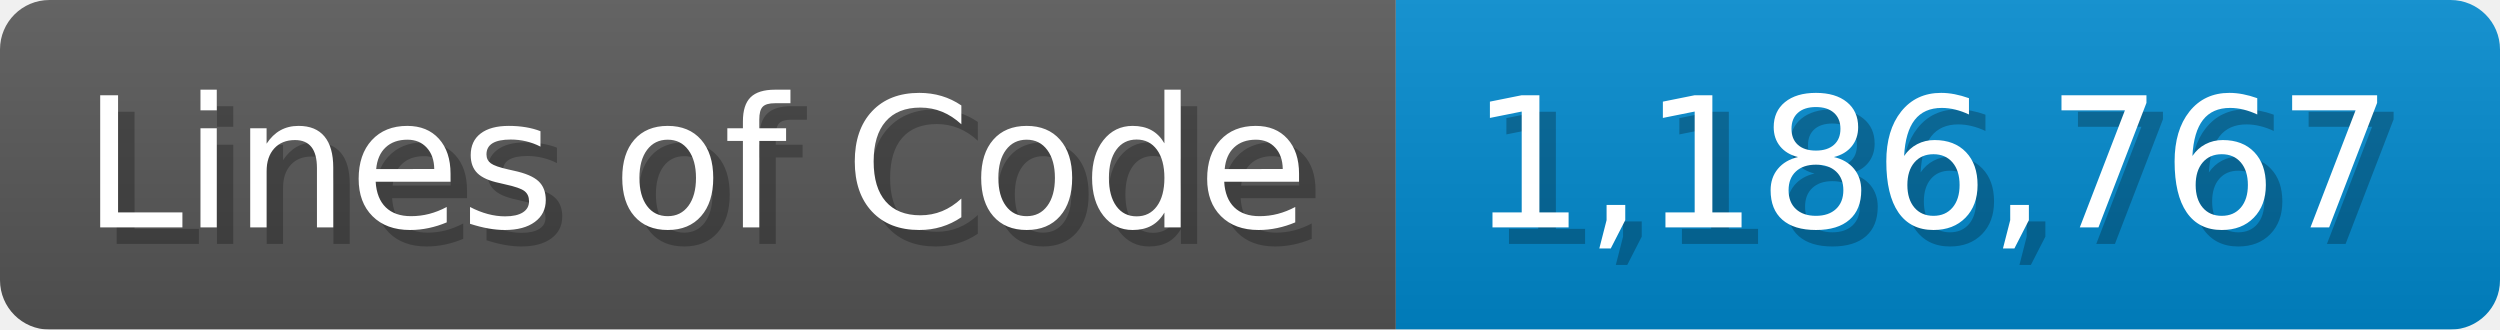
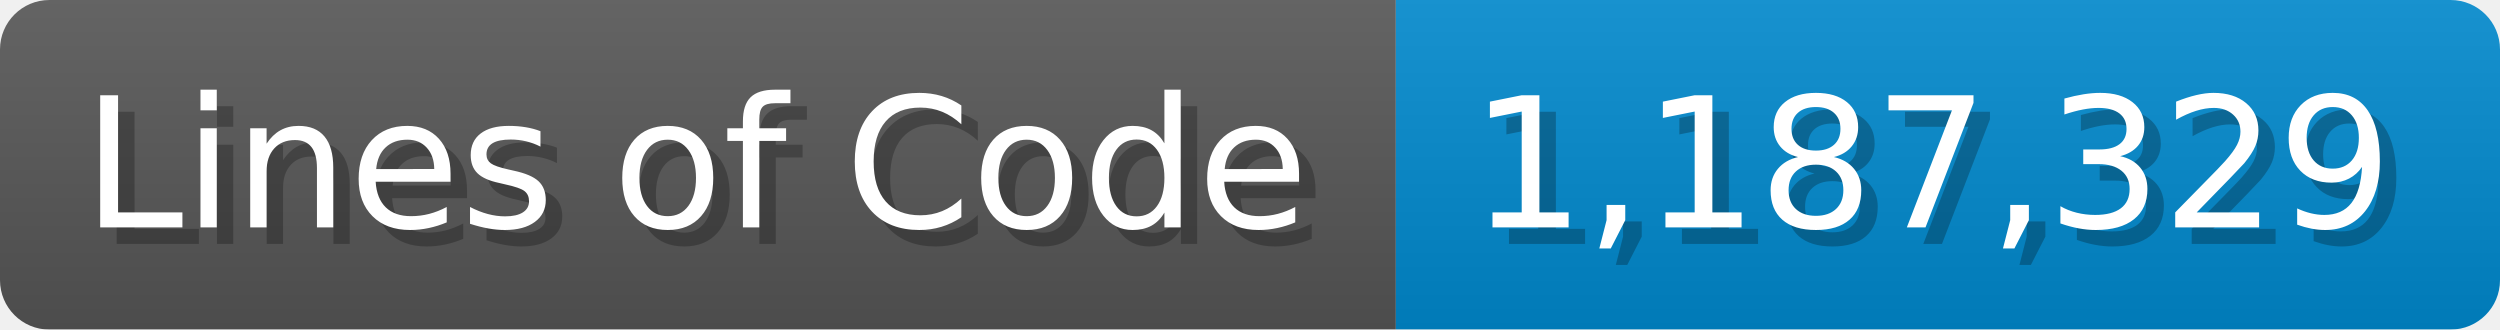
<svg xmlns="http://www.w3.org/2000/svg" width="151.7" height="20" viewBox="0 0 1517 200">
  <linearGradient id="a" x2="0" y2="100%">
    <stop offset="0" stop-opacity=".1" stop-color="#EEE" />
    <stop offset="1" stop-opacity=".1" />
  </linearGradient>
  <mask id="m">
    <rect width="1517" height="200" rx="30" fill="#FFF" />
  </mask>
  <g mask="url(#m)">
    <rect width="847" height="200" fill="#555" />
    <rect width="670" height="200" fill="#08C" x="847" />
    <rect width="1517" height="200" fill="url(#a)" />
  </g>
  <g fill="#fff" text-anchor="start" font-family="Verdana,DejaVu Sans,sans-serif" font-size="110">
    <text x="60" y="148" textLength="747" fill="#000" opacity="0.25">Lines of Code</text>
    <text x="50" y="138" textLength="747">Lines of Code</text>
-     <text x="902" y="148" textLength="570" fill="#000" opacity="0.25">1,186,767</text>
-     <text x="892" y="138" textLength="570">1,186,767</text>
+     <text x="902" y="148" textLength="570" fill="#000" opacity="0.25">1,187,329</text>
+     <text x="892" y="138" textLength="570">1,187,329</text>
  </g>
</svg>
